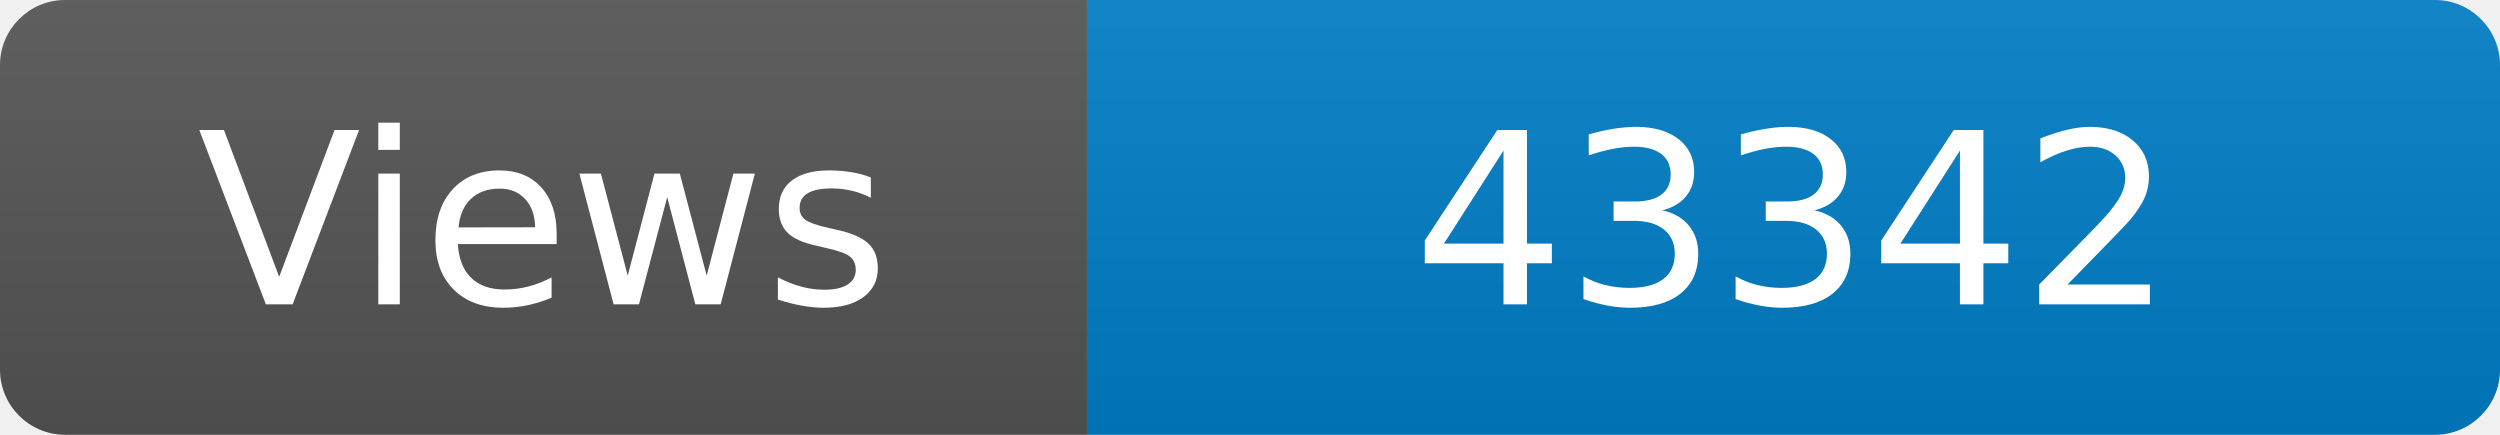
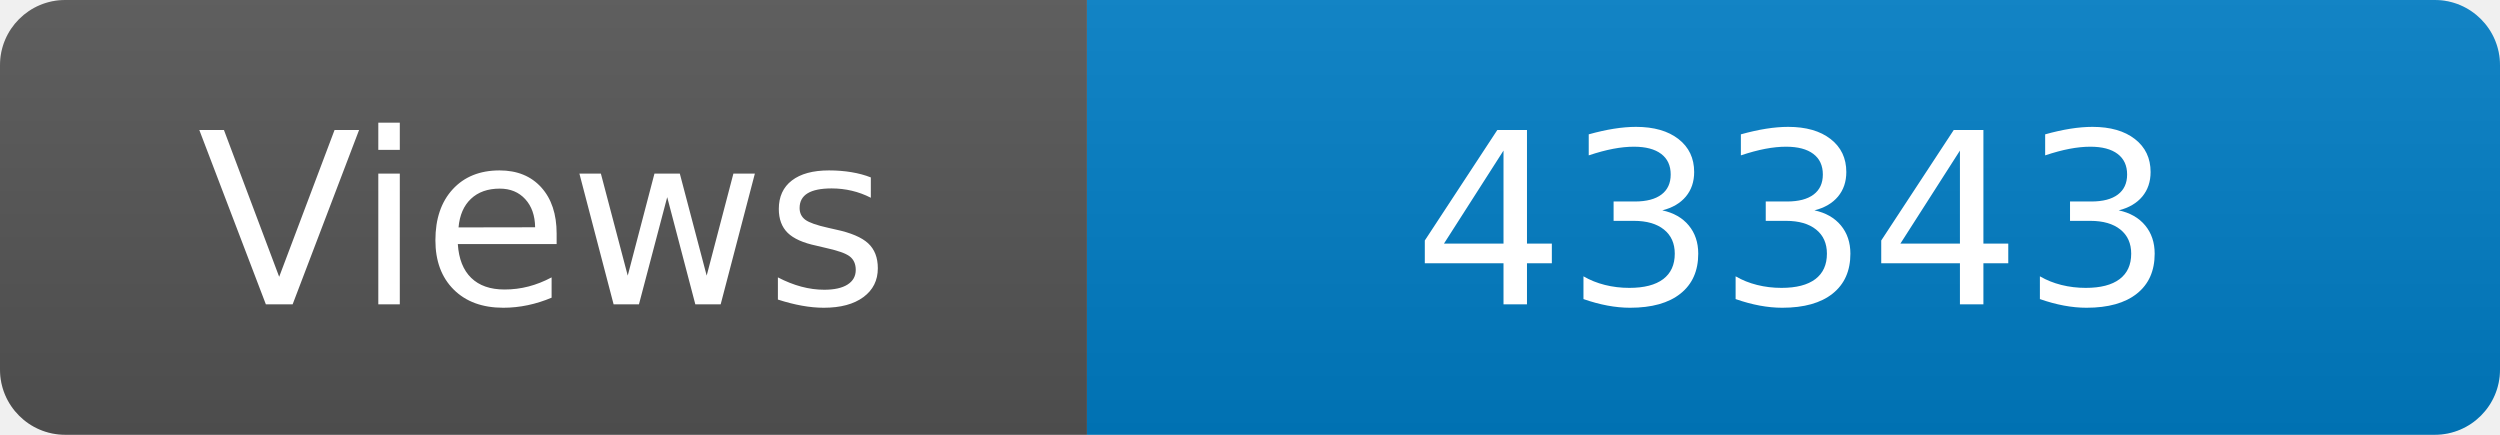
<svg xmlns="http://www.w3.org/2000/svg" width="115" height="20" role="img" aria-label="Maintained?: yes">
  <linearGradient id="s" x2="0" y2="100%">
    <stop offset="0" stop-color="#bbb" stop-opacity=".1" />
    <stop offset="1" stop-opacity=".1" />
  </linearGradient>
  <clipPath id="r">
    <rect width="115" height="20" rx="3" fill="#fff" />
  </clipPath>
  <g clip-path="url(#r)">
    <rect width="50" height="20" fill="#555" />
    <rect x="50" width="160" height="20" fill="#007ec6" />
    <rect width="115" height="20" fill="url(#s)" />
  </g>
  <g fill="#fff" text-anchor="middle" font-family="Verdana,Geneva,DejaVu Sans,sans-serif" font-size="110">
    <text x="250" y="140" transform="scale(.1)" fill="#fff">Views</text>
-     <text x="825" y="140" transform="scale(.1)" fill="#fff">43342</text>
+     <text x="825" y="140" transform="scale(.1)" fill="#fff">43343</text>
  </g>
</svg>
